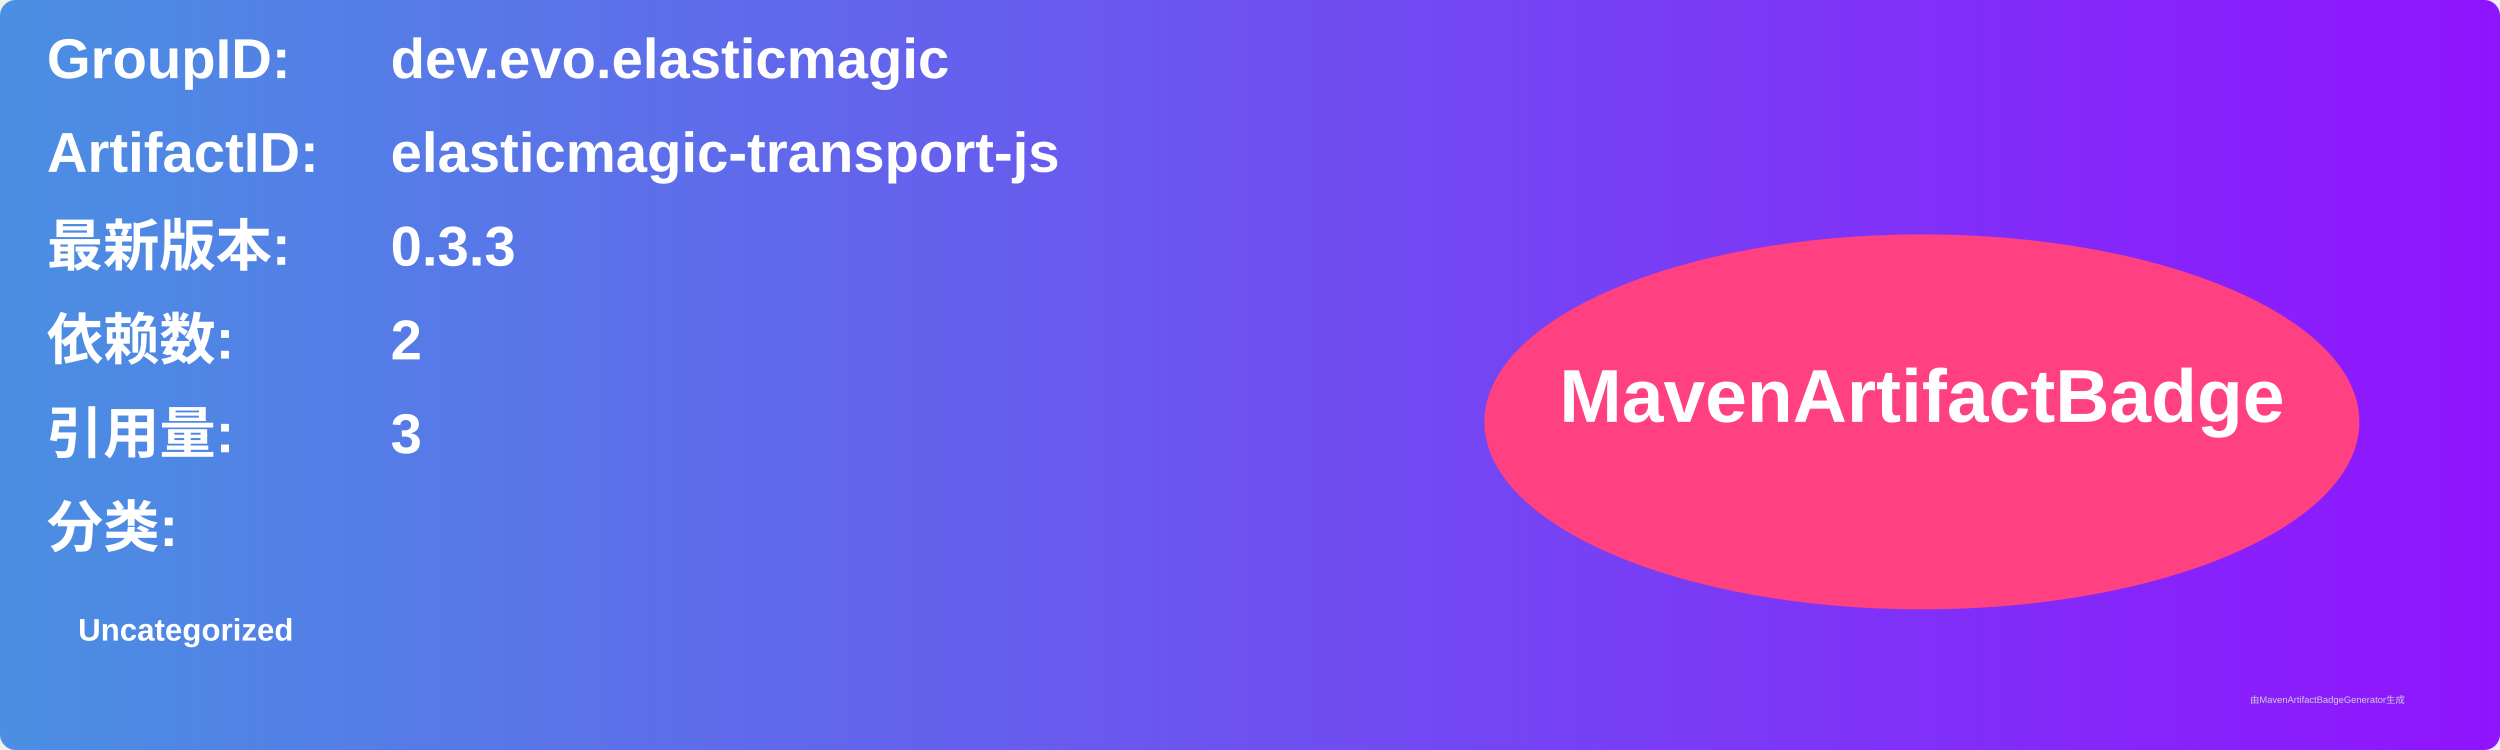
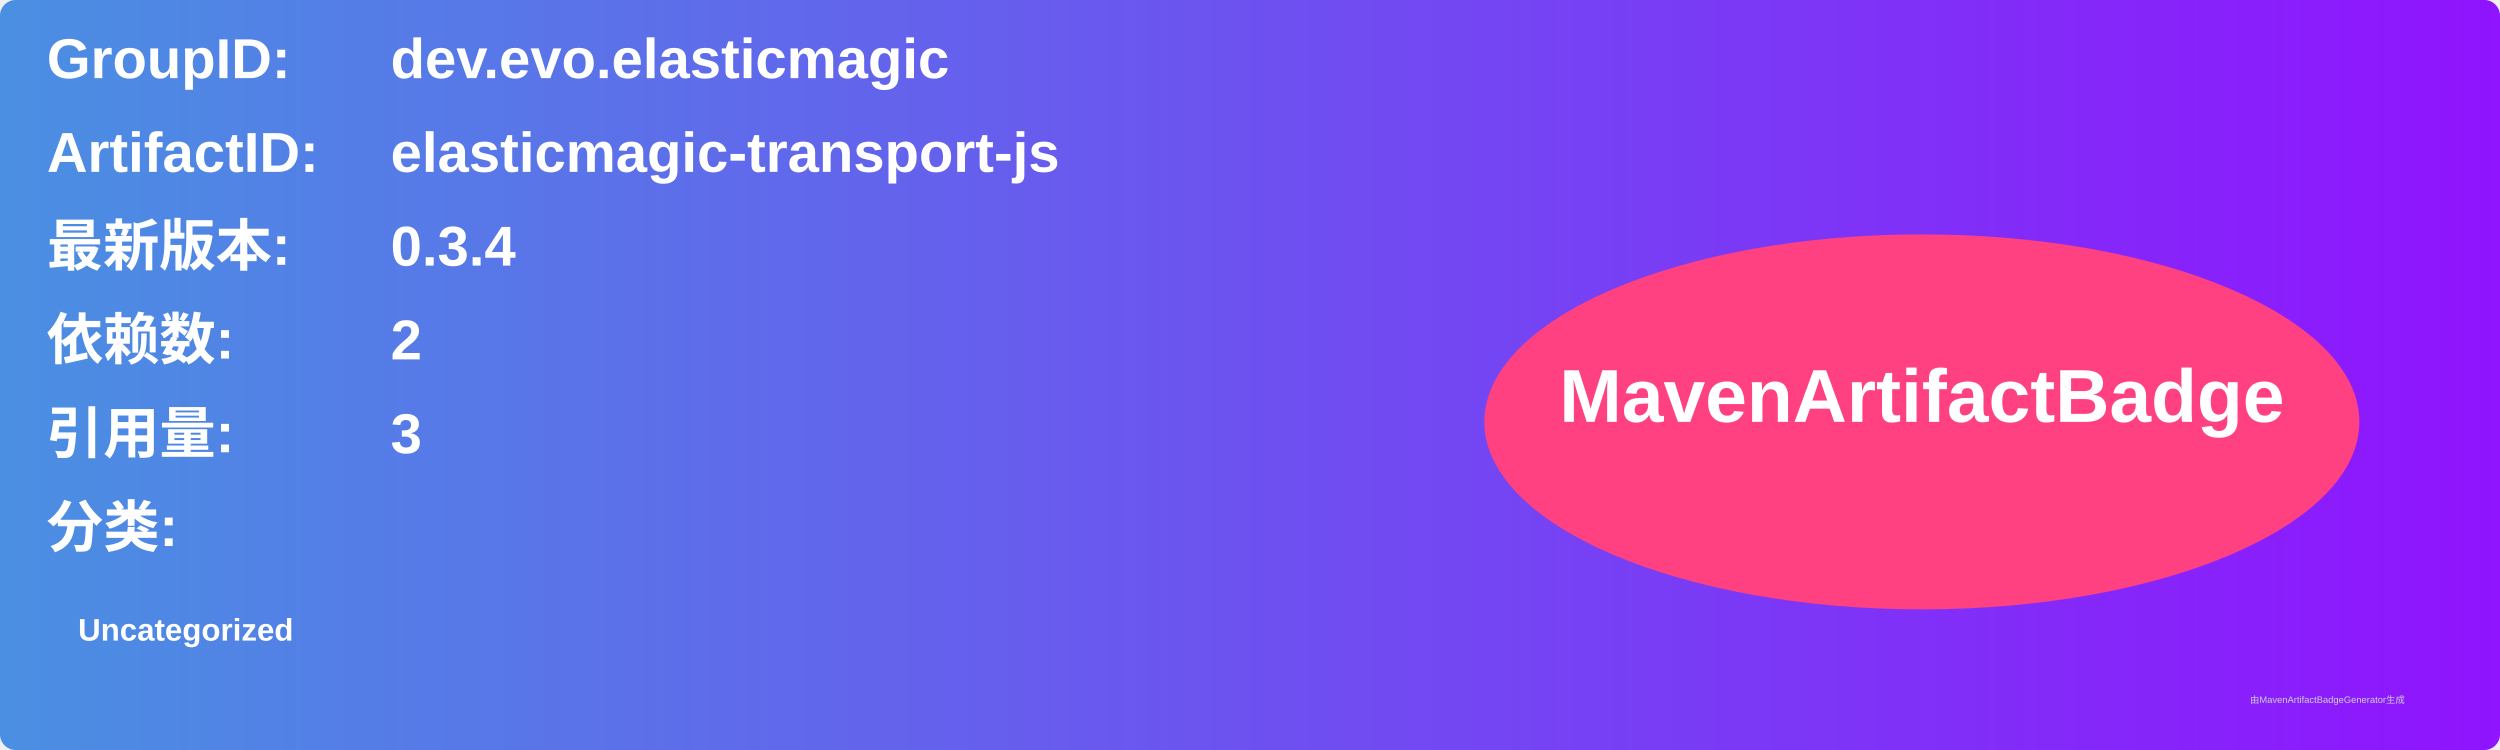
<svg xmlns="http://www.w3.org/2000/svg" width="800" height="240" viewBox="0 0 800 240">
  <linearGradient id="grad" x1="0%" y1="0%" x2="100%" y2="0%">
    <stop offset="0%" stop-color="#4a90e2" />
    <stop offset="100%" stop-color="#9013fe" />
  </linearGradient>
  <rect width="100%" height="100%" rx="5" ry="5" fill="url(#grad)" />
  <g transform="translate(15, 15)">
    <text x="0" y="10" font-family="Arial" font-size="18" fill="white" font-weight="bold" width="260">GroupID:</text>
    <text x="110" y="10" font-family="Arial" font-size="18" fill="white" font-weight="bold" width="460">dev.evo.elasticmagic</text>
    <text x="0" y="40" font-family="Arial" font-size="18" fill="white" font-weight="bold" width="260">ArtifactID:</text>
    <text x="110" y="40" font-family="Arial" font-size="18" fill="white" font-weight="bold" width="460">elasticmagic-transport-js</text>
    <text x="0" y="70" font-family="Arial" font-size="18" fill="white" font-weight="bold">最新版本:</text>
    <text x="110" y="70" font-family="Arial" font-size="18" fill="white" font-weight="bold">
-       <tspan font-weight="bold">0.3.3</tspan>
+       <tspan font-weight="bold">0.3.4</tspan>
    </text>
    <text x="0" y="100" font-family="Arial" font-size="18" fill="white" font-weight="bold">依赖数: </text>
    <text x="110" y="100" font-family="Arial" font-size="18" fill="white">
      <tspan font-weight="bold">2</tspan>
    </text>
    <text x="0" y="130" font-family="Arial" font-size="18" fill="white" font-weight="bold">引用量: </text>
    <text x="110" y="130" font-family="Arial" font-size="18" fill="white">
      <tspan font-weight="bold">3</tspan>
    </text>
    <text x="0" y="160" font-family="Arial" font-size="18" fill="white" font-weight="bold">分类:</text>
    <text x="10" y="190" font-family="Arial" font-size="10" fill="white">
      <tspan font-weight="bold">Uncategorized</tspan>
    </text>
    <ellipse cx="600" cy="120" rx="140" ry="60" fill="#ff4081" />
    <text x="600" y="120" text-anchor="middle" font-family="Arial" font-size="24" fill="white" font-weight="bold">MavenArtifactBadge</text>
  </g>
  <text x="720" y="225" font-family="Arial" font-size="3" fill="#d0d0d0">由MavenArtifactBadgeGenerator生成</text>
</svg>
